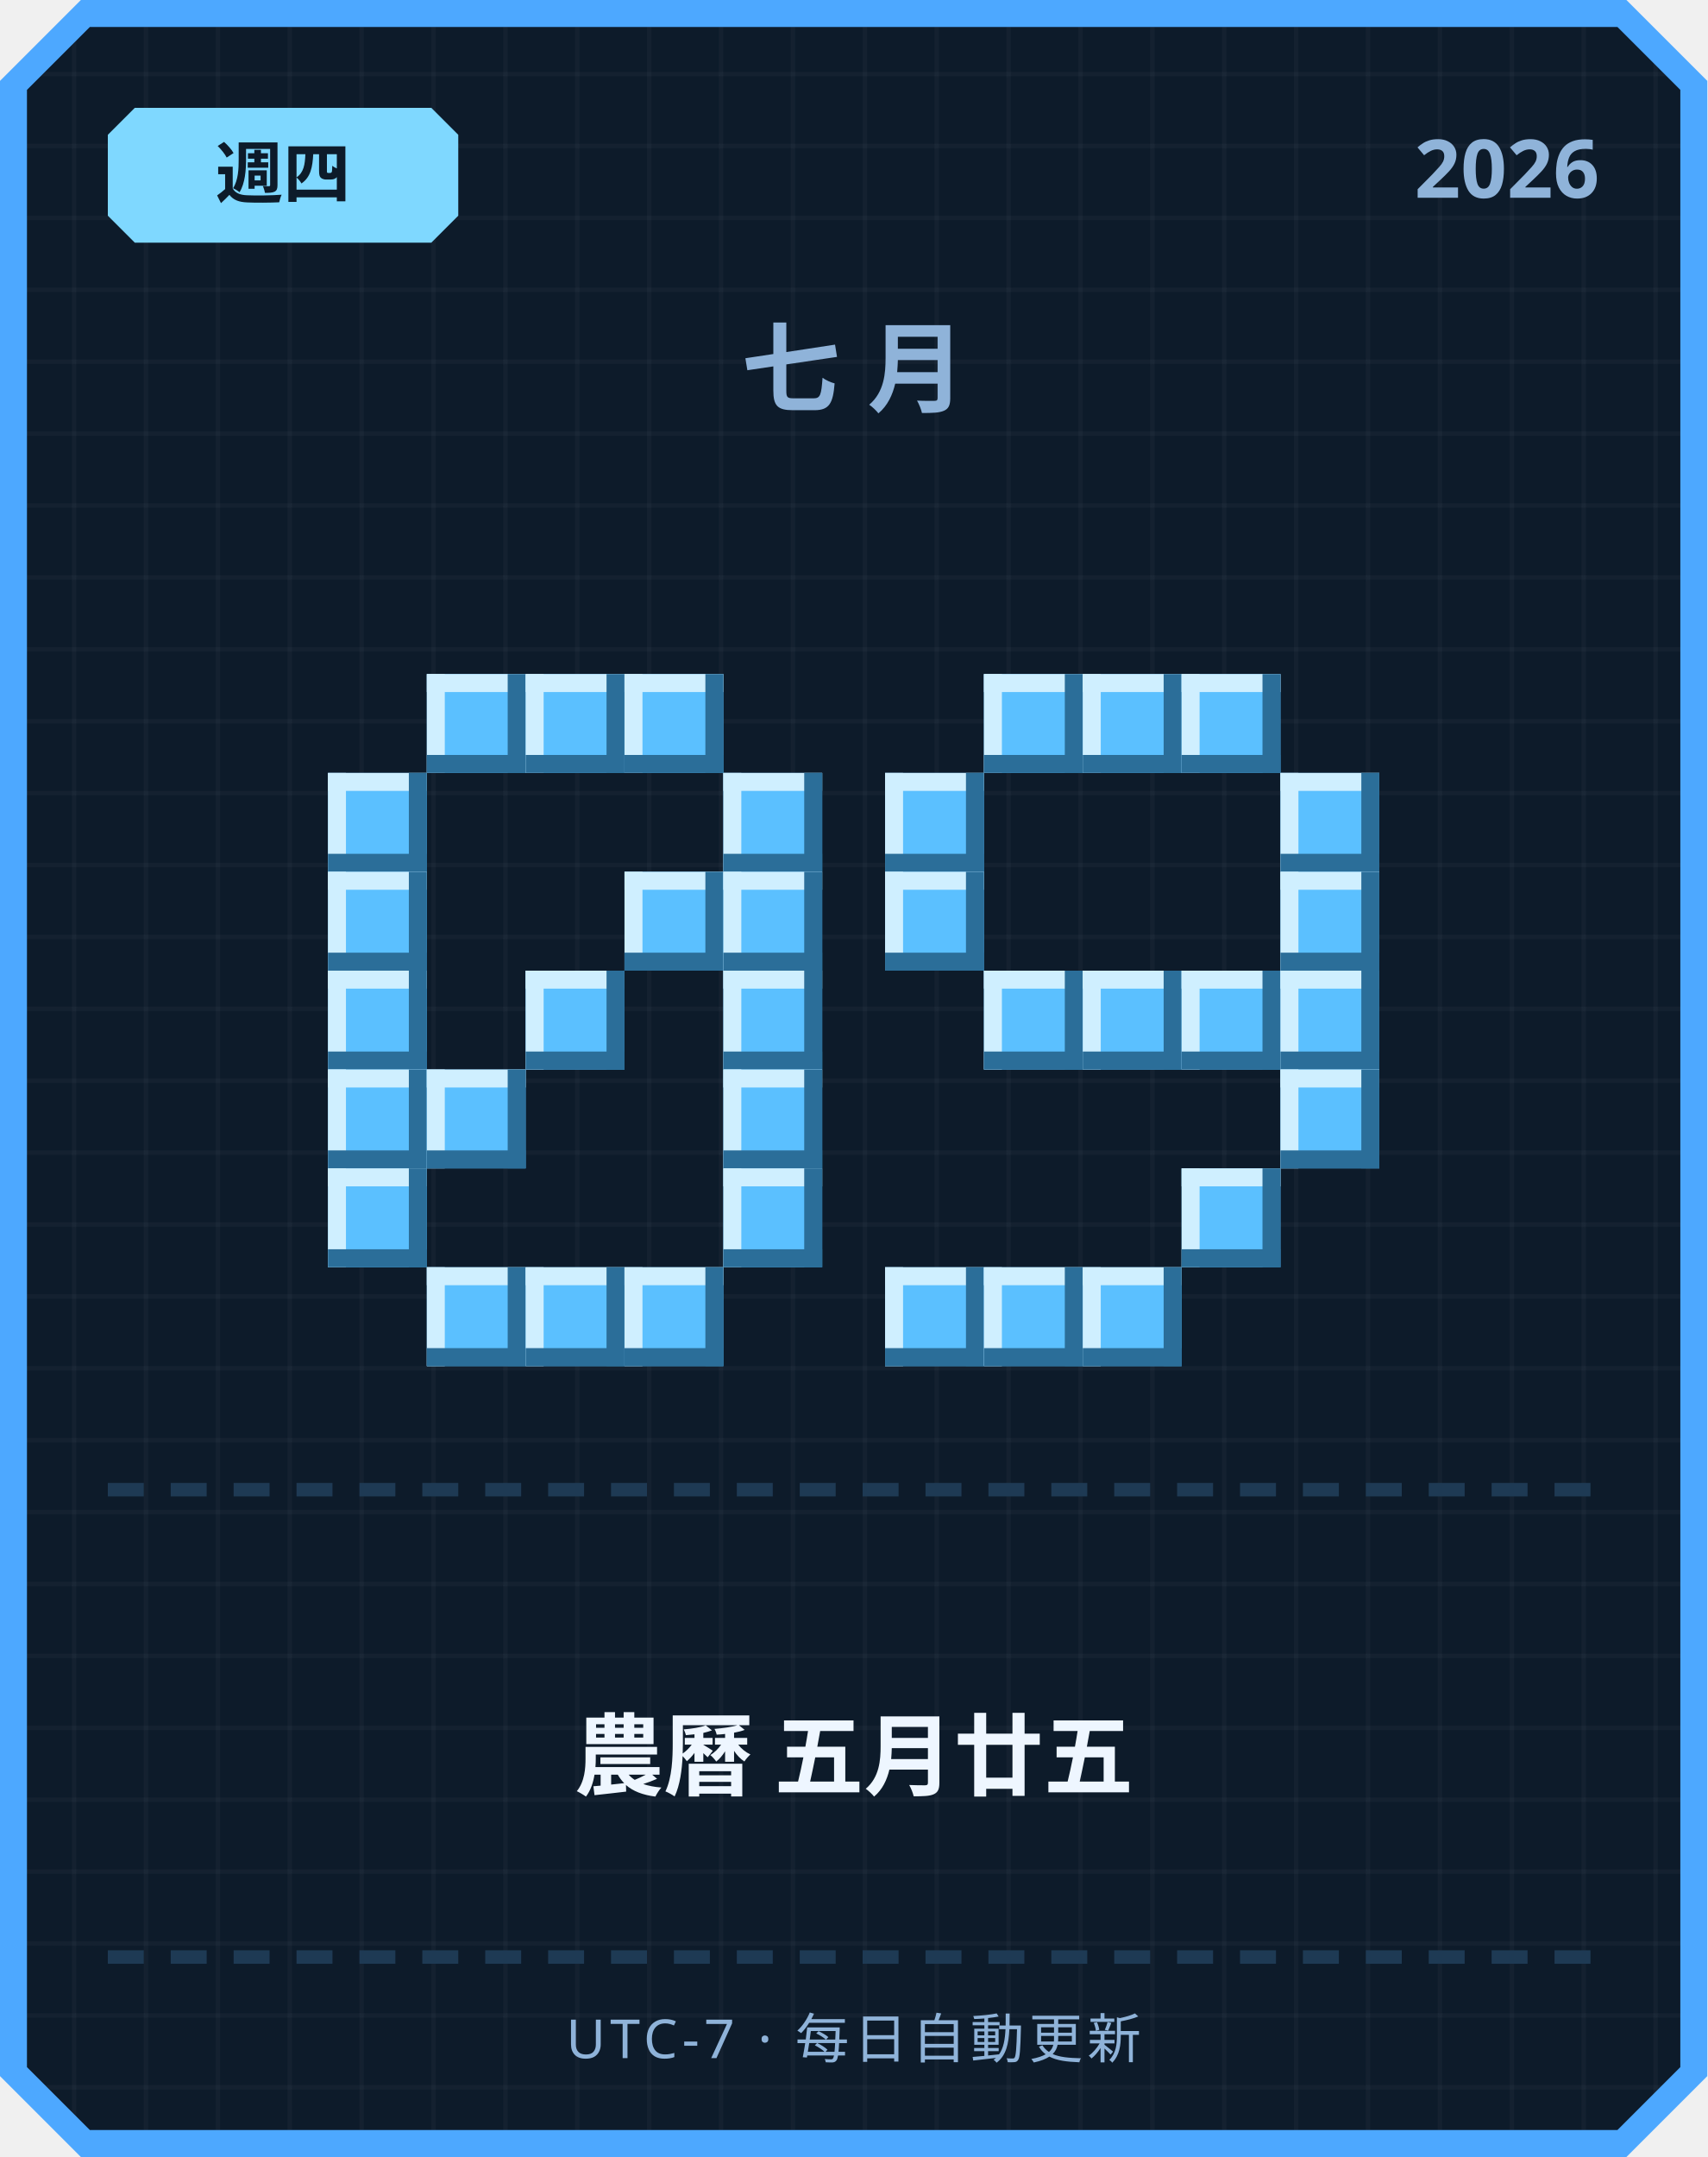
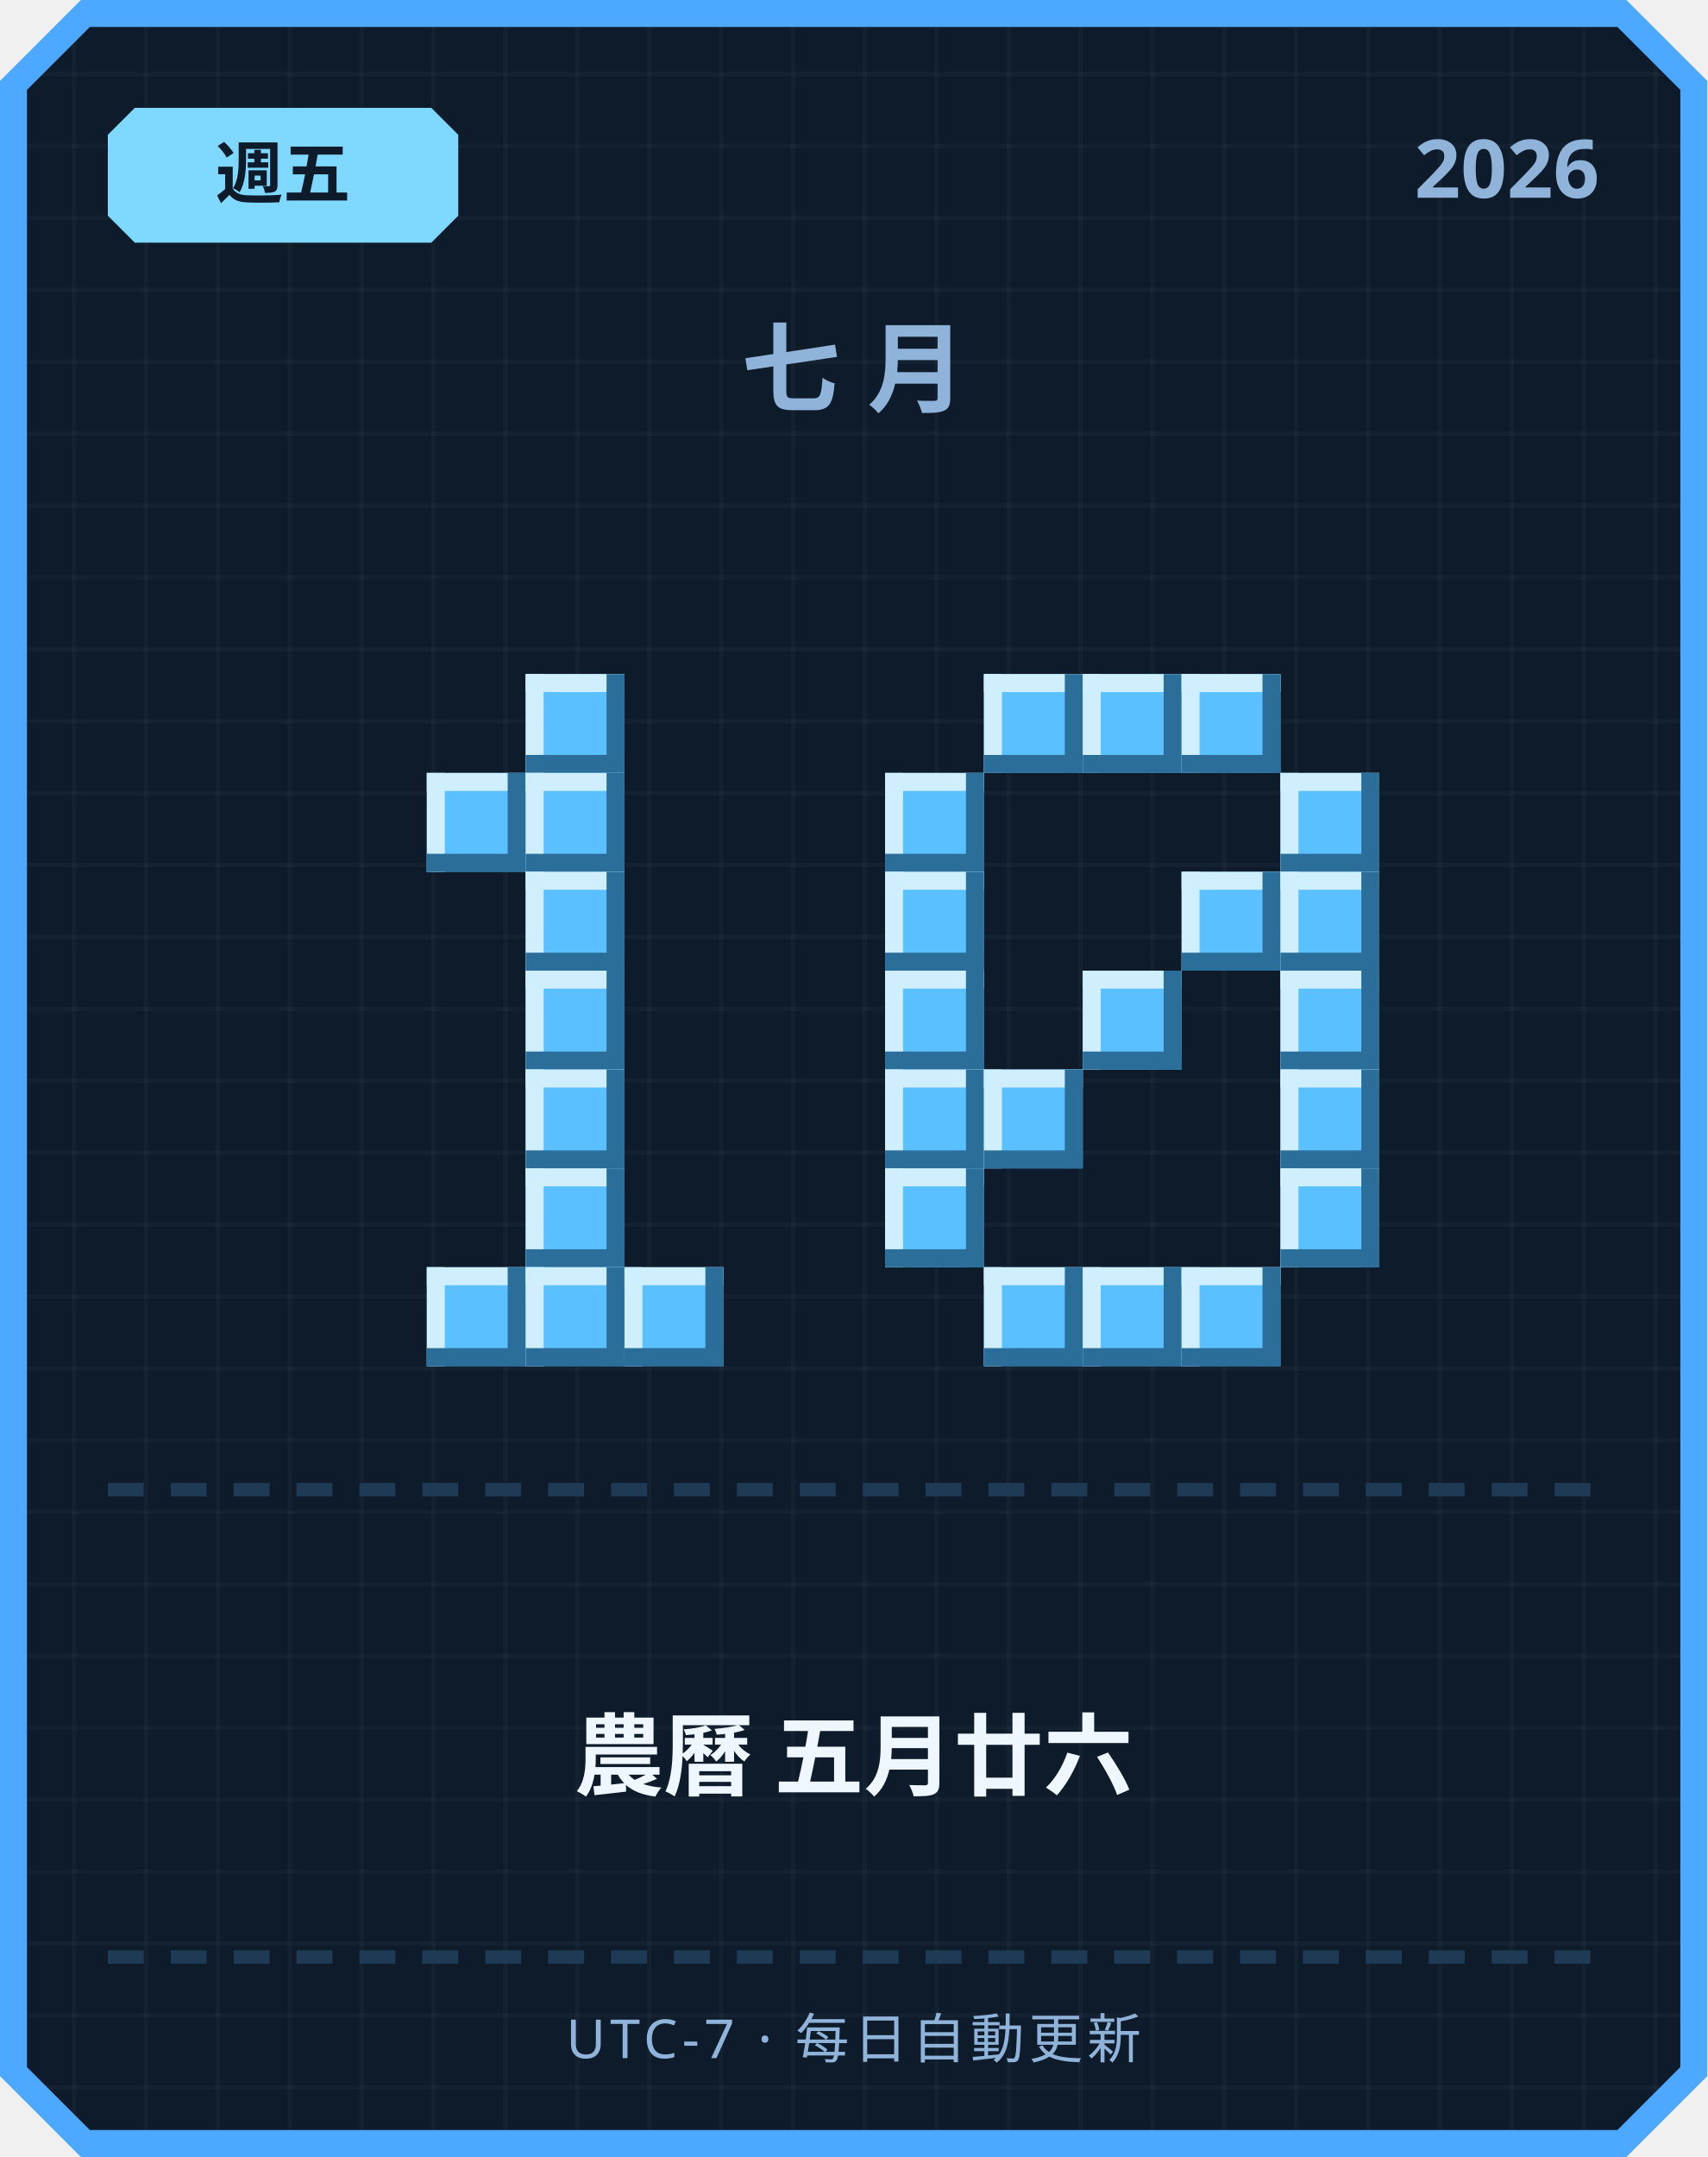
<svg xmlns="http://www.w3.org/2000/svg" width="380" height="480" viewBox="0 0 380 480">
  <defs>
    <pattern id="grid" width="16" height="16" patternUnits="userSpaceOnUse">
      <rect width="16" height="16" fill="#0d1b2a" />
      <rect width="1" height="16" fill="#ffffff" opacity="0.03" />
      <rect width="16" height="1" fill="#ffffff" opacity="0.03" />
    </pattern>
  </defs>
  <path d="M 18,0 L 362,0 L 380,18 L 380,462 L 362,480 L 18,480 L 0,462 L 0,18 Z" fill="#4da8ff" />
  <path d="M 20,6 L 360,6 L 374,20 L 374,460 L 360,474 L 20,474 L 6,460 L 6,20 Z" fill="url(#grid)" />
  <path d="M 30,24 L 96,24 L 102,30 L 102,48 L 96,54 L 30,54 L 24,48 L 24,30 Z" fill="#7fd8ff" />
-   <text x="63" y="44" text-anchor="middle" font-family="'Segoe UI', sans-serif" font-size="15" font-weight="700" fill="#0d1b2a">週四</text>
+   <text x="63" y="44" text-anchor="middle" font-family="'Segoe UI', sans-serif" font-size="15" font-weight="700" fill="#0d1b2a">週五</text>
  <text x="356" y="44" text-anchor="end" font-family="'Segoe UI', sans-serif" font-size="18" font-weight="700" fill="#8fb3d9">2026</text>
  <text x="190" y="90" text-anchor="middle" font-family="'Segoe UI', sans-serif" font-size="22" font-weight="700" letter-spacing="6" fill="#8fb3d9">七月</text>
-   <rect x="95" y="150" width="22" height="22" fill="#5bc0ff" />
-   <rect x="95" y="150" width="22" height="4" fill="#cfefff" />
-   <rect x="95" y="150" width="4" height="22" fill="#cfefff" />
-   <rect x="95" y="168" width="22" height="4" fill="#2b6e99" />
-   <rect x="113" y="150" width="4" height="22" fill="#2b6e99" />
  <rect x="117" y="150" width="22" height="22" fill="#5bc0ff" />
  <rect x="117" y="150" width="22" height="4" fill="#cfefff" />
  <rect x="117" y="150" width="4" height="22" fill="#cfefff" />
  <rect x="117" y="168" width="22" height="4" fill="#2b6e99" />
  <rect x="135" y="150" width="4" height="22" fill="#2b6e99" />
-   <rect x="139" y="150" width="22" height="22" fill="#5bc0ff" />
-   <rect x="139" y="150" width="22" height="4" fill="#cfefff" />
-   <rect x="139" y="150" width="4" height="22" fill="#cfefff" />
-   <rect x="139" y="168" width="22" height="4" fill="#2b6e99" />
-   <rect x="157" y="150" width="4" height="22" fill="#2b6e99" />
-   <rect x="73" y="172" width="22" height="22" fill="#5bc0ff" />
-   <rect x="73" y="172" width="22" height="4" fill="#cfefff" />
-   <rect x="73" y="172" width="4" height="22" fill="#cfefff" />
-   <rect x="73" y="190" width="22" height="4" fill="#2b6e99" />
-   <rect x="91" y="172" width="4" height="22" fill="#2b6e99" />
-   <rect x="161" y="172" width="22" height="22" fill="#5bc0ff" />
-   <rect x="161" y="172" width="22" height="4" fill="#cfefff" />
-   <rect x="161" y="172" width="4" height="22" fill="#cfefff" />
-   <rect x="161" y="190" width="22" height="4" fill="#2b6e99" />
-   <rect x="179" y="172" width="4" height="22" fill="#2b6e99" />
-   <rect x="73" y="194" width="22" height="22" fill="#5bc0ff" />
-   <rect x="73" y="194" width="22" height="4" fill="#cfefff" />
-   <rect x="73" y="194" width="4" height="22" fill="#cfefff" />
-   <rect x="73" y="212" width="22" height="4" fill="#2b6e99" />
-   <rect x="91" y="194" width="4" height="22" fill="#2b6e99" />
-   <rect x="139" y="194" width="22" height="22" fill="#5bc0ff" />
-   <rect x="139" y="194" width="22" height="4" fill="#cfefff" />
-   <rect x="139" y="194" width="4" height="22" fill="#cfefff" />
-   <rect x="139" y="212" width="22" height="4" fill="#2b6e99" />
-   <rect x="157" y="194" width="4" height="22" fill="#2b6e99" />
-   <rect x="161" y="194" width="22" height="22" fill="#5bc0ff" />
-   <rect x="161" y="194" width="22" height="4" fill="#cfefff" />
-   <rect x="161" y="194" width="4" height="22" fill="#cfefff" />
-   <rect x="161" y="212" width="22" height="4" fill="#2b6e99" />
-   <rect x="179" y="194" width="4" height="22" fill="#2b6e99" />
-   <rect x="73" y="216" width="22" height="22" fill="#5bc0ff" />
-   <rect x="73" y="216" width="22" height="4" fill="#cfefff" />
-   <rect x="73" y="216" width="4" height="22" fill="#cfefff" />
-   <rect x="73" y="234" width="22" height="4" fill="#2b6e99" />
-   <rect x="91" y="216" width="4" height="22" fill="#2b6e99" />
+   <rect x="95" y="172" width="22" height="22" fill="#5bc0ff" />
+   <rect x="95" y="172" width="22" height="4" fill="#cfefff" />
+   <rect x="95" y="172" width="4" height="22" fill="#cfefff" />
+   <rect x="95" y="190" width="22" height="4" fill="#2b6e99" />
+   <rect x="113" y="172" width="4" height="22" fill="#2b6e99" />
+   <rect x="117" y="172" width="22" height="22" fill="#5bc0ff" />
+   <rect x="117" y="172" width="22" height="4" fill="#cfefff" />
+   <rect x="117" y="172" width="4" height="22" fill="#cfefff" />
+   <rect x="117" y="190" width="22" height="4" fill="#2b6e99" />
+   <rect x="135" y="172" width="4" height="22" fill="#2b6e99" />
+   <rect x="117" y="194" width="22" height="22" fill="#5bc0ff" />
+   <rect x="117" y="194" width="22" height="4" fill="#cfefff" />
+   <rect x="117" y="194" width="4" height="22" fill="#cfefff" />
+   <rect x="117" y="212" width="22" height="4" fill="#2b6e99" />
+   <rect x="135" y="194" width="4" height="22" fill="#2b6e99" />
  <rect x="117" y="216" width="22" height="22" fill="#5bc0ff" />
  <rect x="117" y="216" width="22" height="4" fill="#cfefff" />
  <rect x="117" y="216" width="4" height="22" fill="#cfefff" />
  <rect x="117" y="234" width="22" height="4" fill="#2b6e99" />
  <rect x="135" y="216" width="4" height="22" fill="#2b6e99" />
-   <rect x="161" y="216" width="22" height="22" fill="#5bc0ff" />
-   <rect x="161" y="216" width="22" height="4" fill="#cfefff" />
-   <rect x="161" y="216" width="4" height="22" fill="#cfefff" />
-   <rect x="161" y="234" width="22" height="4" fill="#2b6e99" />
-   <rect x="179" y="216" width="4" height="22" fill="#2b6e99" />
-   <rect x="73" y="238" width="22" height="22" fill="#5bc0ff" />
-   <rect x="73" y="238" width="22" height="4" fill="#cfefff" />
-   <rect x="73" y="238" width="4" height="22" fill="#cfefff" />
-   <rect x="73" y="256" width="22" height="4" fill="#2b6e99" />
-   <rect x="91" y="238" width="4" height="22" fill="#2b6e99" />
-   <rect x="95" y="238" width="22" height="22" fill="#5bc0ff" />
-   <rect x="95" y="238" width="22" height="4" fill="#cfefff" />
-   <rect x="95" y="238" width="4" height="22" fill="#cfefff" />
-   <rect x="95" y="256" width="22" height="4" fill="#2b6e99" />
-   <rect x="113" y="238" width="4" height="22" fill="#2b6e99" />
-   <rect x="161" y="238" width="22" height="22" fill="#5bc0ff" />
-   <rect x="161" y="238" width="22" height="4" fill="#cfefff" />
-   <rect x="161" y="238" width="4" height="22" fill="#cfefff" />
-   <rect x="161" y="256" width="22" height="4" fill="#2b6e99" />
-   <rect x="179" y="238" width="4" height="22" fill="#2b6e99" />
-   <rect x="73" y="260" width="22" height="22" fill="#5bc0ff" />
-   <rect x="73" y="260" width="22" height="4" fill="#cfefff" />
-   <rect x="73" y="260" width="4" height="22" fill="#cfefff" />
-   <rect x="73" y="278" width="22" height="4" fill="#2b6e99" />
-   <rect x="91" y="260" width="4" height="22" fill="#2b6e99" />
-   <rect x="161" y="260" width="22" height="22" fill="#5bc0ff" />
-   <rect x="161" y="260" width="22" height="4" fill="#cfefff" />
-   <rect x="161" y="260" width="4" height="22" fill="#cfefff" />
-   <rect x="161" y="278" width="22" height="4" fill="#2b6e99" />
-   <rect x="179" y="260" width="4" height="22" fill="#2b6e99" />
+   <rect x="117" y="238" width="22" height="22" fill="#5bc0ff" />
+   <rect x="117" y="238" width="22" height="4" fill="#cfefff" />
+   <rect x="117" y="238" width="4" height="22" fill="#cfefff" />
+   <rect x="117" y="256" width="22" height="4" fill="#2b6e99" />
+   <rect x="135" y="238" width="4" height="22" fill="#2b6e99" />
+   <rect x="117" y="260" width="22" height="22" fill="#5bc0ff" />
+   <rect x="117" y="260" width="22" height="4" fill="#cfefff" />
+   <rect x="117" y="260" width="4" height="22" fill="#cfefff" />
+   <rect x="117" y="278" width="22" height="4" fill="#2b6e99" />
+   <rect x="135" y="260" width="4" height="22" fill="#2b6e99" />
  <rect x="95" y="282" width="22" height="22" fill="#5bc0ff" />
  <rect x="95" y="282" width="22" height="4" fill="#cfefff" />
  <rect x="95" y="282" width="4" height="22" fill="#cfefff" />
  <rect x="95" y="300" width="22" height="4" fill="#2b6e99" />
  <rect x="113" y="282" width="4" height="22" fill="#2b6e99" />
  <rect x="117" y="282" width="22" height="22" fill="#5bc0ff" />
  <rect x="117" y="282" width="22" height="4" fill="#cfefff" />
  <rect x="117" y="282" width="4" height="22" fill="#cfefff" />
  <rect x="117" y="300" width="22" height="4" fill="#2b6e99" />
  <rect x="135" y="282" width="4" height="22" fill="#2b6e99" />
  <rect x="139" y="282" width="22" height="22" fill="#5bc0ff" />
  <rect x="139" y="282" width="22" height="4" fill="#cfefff" />
  <rect x="139" y="282" width="4" height="22" fill="#cfefff" />
  <rect x="139" y="300" width="22" height="4" fill="#2b6e99" />
  <rect x="157" y="282" width="4" height="22" fill="#2b6e99" />
  <rect x="219" y="150" width="22" height="22" fill="#5bc0ff" />
  <rect x="219" y="150" width="22" height="4" fill="#cfefff" />
  <rect x="219" y="150" width="4" height="22" fill="#cfefff" />
  <rect x="219" y="168" width="22" height="4" fill="#2b6e99" />
  <rect x="237" y="150" width="4" height="22" fill="#2b6e99" />
  <rect x="241" y="150" width="22" height="22" fill="#5bc0ff" />
  <rect x="241" y="150" width="22" height="4" fill="#cfefff" />
  <rect x="241" y="150" width="4" height="22" fill="#cfefff" />
  <rect x="241" y="168" width="22" height="4" fill="#2b6e99" />
  <rect x="259" y="150" width="4" height="22" fill="#2b6e99" />
  <rect x="263" y="150" width="22" height="22" fill="#5bc0ff" />
  <rect x="263" y="150" width="22" height="4" fill="#cfefff" />
  <rect x="263" y="150" width="4" height="22" fill="#cfefff" />
  <rect x="263" y="168" width="22" height="4" fill="#2b6e99" />
  <rect x="281" y="150" width="4" height="22" fill="#2b6e99" />
  <rect x="197" y="172" width="22" height="22" fill="#5bc0ff" />
  <rect x="197" y="172" width="22" height="4" fill="#cfefff" />
  <rect x="197" y="172" width="4" height="22" fill="#cfefff" />
  <rect x="197" y="190" width="22" height="4" fill="#2b6e99" />
  <rect x="215" y="172" width="4" height="22" fill="#2b6e99" />
  <rect x="285" y="172" width="22" height="22" fill="#5bc0ff" />
  <rect x="285" y="172" width="22" height="4" fill="#cfefff" />
  <rect x="285" y="172" width="4" height="22" fill="#cfefff" />
  <rect x="285" y="190" width="22" height="4" fill="#2b6e99" />
  <rect x="303" y="172" width="4" height="22" fill="#2b6e99" />
  <rect x="197" y="194" width="22" height="22" fill="#5bc0ff" />
  <rect x="197" y="194" width="22" height="4" fill="#cfefff" />
  <rect x="197" y="194" width="4" height="22" fill="#cfefff" />
  <rect x="197" y="212" width="22" height="4" fill="#2b6e99" />
  <rect x="215" y="194" width="4" height="22" fill="#2b6e99" />
+   <rect x="263" y="194" width="22" height="22" fill="#5bc0ff" />
+   <rect x="263" y="194" width="22" height="4" fill="#cfefff" />
+   <rect x="263" y="194" width="4" height="22" fill="#cfefff" />
+   <rect x="263" y="212" width="22" height="4" fill="#2b6e99" />
+   <rect x="281" y="194" width="4" height="22" fill="#2b6e99" />
  <rect x="285" y="194" width="22" height="22" fill="#5bc0ff" />
  <rect x="285" y="194" width="22" height="4" fill="#cfefff" />
  <rect x="285" y="194" width="4" height="22" fill="#cfefff" />
  <rect x="285" y="212" width="22" height="4" fill="#2b6e99" />
  <rect x="303" y="194" width="4" height="22" fill="#2b6e99" />
-   <rect x="219" y="216" width="22" height="22" fill="#5bc0ff" />
-   <rect x="219" y="216" width="22" height="4" fill="#cfefff" />
-   <rect x="219" y="216" width="4" height="22" fill="#cfefff" />
-   <rect x="219" y="234" width="22" height="4" fill="#2b6e99" />
-   <rect x="237" y="216" width="4" height="22" fill="#2b6e99" />
+   <rect x="197" y="216" width="22" height="22" fill="#5bc0ff" />
+   <rect x="197" y="216" width="22" height="4" fill="#cfefff" />
+   <rect x="197" y="216" width="4" height="22" fill="#cfefff" />
+   <rect x="197" y="234" width="22" height="4" fill="#2b6e99" />
+   <rect x="215" y="216" width="4" height="22" fill="#2b6e99" />
  <rect x="241" y="216" width="22" height="22" fill="#5bc0ff" />
  <rect x="241" y="216" width="22" height="4" fill="#cfefff" />
  <rect x="241" y="216" width="4" height="22" fill="#cfefff" />
  <rect x="241" y="234" width="22" height="4" fill="#2b6e99" />
  <rect x="259" y="216" width="4" height="22" fill="#2b6e99" />
-   <rect x="263" y="216" width="22" height="22" fill="#5bc0ff" />
-   <rect x="263" y="216" width="22" height="4" fill="#cfefff" />
-   <rect x="263" y="216" width="4" height="22" fill="#cfefff" />
-   <rect x="263" y="234" width="22" height="4" fill="#2b6e99" />
-   <rect x="281" y="216" width="4" height="22" fill="#2b6e99" />
  <rect x="285" y="216" width="22" height="22" fill="#5bc0ff" />
  <rect x="285" y="216" width="22" height="4" fill="#cfefff" />
  <rect x="285" y="216" width="4" height="22" fill="#cfefff" />
  <rect x="285" y="234" width="22" height="4" fill="#2b6e99" />
  <rect x="303" y="216" width="4" height="22" fill="#2b6e99" />
+   <rect x="197" y="238" width="22" height="22" fill="#5bc0ff" />
+   <rect x="197" y="238" width="22" height="4" fill="#cfefff" />
+   <rect x="197" y="238" width="4" height="22" fill="#cfefff" />
+   <rect x="197" y="256" width="22" height="4" fill="#2b6e99" />
+   <rect x="215" y="238" width="4" height="22" fill="#2b6e99" />
+   <rect x="219" y="238" width="22" height="22" fill="#5bc0ff" />
+   <rect x="219" y="238" width="22" height="4" fill="#cfefff" />
+   <rect x="219" y="238" width="4" height="22" fill="#cfefff" />
+   <rect x="219" y="256" width="22" height="4" fill="#2b6e99" />
+   <rect x="237" y="238" width="4" height="22" fill="#2b6e99" />
  <rect x="285" y="238" width="22" height="22" fill="#5bc0ff" />
  <rect x="285" y="238" width="22" height="4" fill="#cfefff" />
  <rect x="285" y="238" width="4" height="22" fill="#cfefff" />
  <rect x="285" y="256" width="22" height="4" fill="#2b6e99" />
  <rect x="303" y="238" width="4" height="22" fill="#2b6e99" />
-   <rect x="263" y="260" width="22" height="22" fill="#5bc0ff" />
-   <rect x="263" y="260" width="22" height="4" fill="#cfefff" />
-   <rect x="263" y="260" width="4" height="22" fill="#cfefff" />
-   <rect x="263" y="278" width="22" height="4" fill="#2b6e99" />
-   <rect x="281" y="260" width="4" height="22" fill="#2b6e99" />
-   <rect x="197" y="282" width="22" height="22" fill="#5bc0ff" />
-   <rect x="197" y="282" width="22" height="4" fill="#cfefff" />
-   <rect x="197" y="282" width="4" height="22" fill="#cfefff" />
-   <rect x="197" y="300" width="22" height="4" fill="#2b6e99" />
-   <rect x="215" y="282" width="4" height="22" fill="#2b6e99" />
+   <rect x="197" y="260" width="22" height="22" fill="#5bc0ff" />
+   <rect x="197" y="260" width="22" height="4" fill="#cfefff" />
+   <rect x="197" y="260" width="4" height="22" fill="#cfefff" />
+   <rect x="197" y="278" width="22" height="4" fill="#2b6e99" />
+   <rect x="215" y="260" width="4" height="22" fill="#2b6e99" />
+   <rect x="285" y="260" width="22" height="22" fill="#5bc0ff" />
+   <rect x="285" y="260" width="22" height="4" fill="#cfefff" />
+   <rect x="285" y="260" width="4" height="22" fill="#cfefff" />
+   <rect x="285" y="278" width="22" height="4" fill="#2b6e99" />
+   <rect x="303" y="260" width="4" height="22" fill="#2b6e99" />
  <rect x="219" y="282" width="22" height="22" fill="#5bc0ff" />
  <rect x="219" y="282" width="22" height="4" fill="#cfefff" />
  <rect x="219" y="282" width="4" height="22" fill="#cfefff" />
  <rect x="219" y="300" width="22" height="4" fill="#2b6e99" />
  <rect x="237" y="282" width="4" height="22" fill="#2b6e99" />
  <rect x="241" y="282" width="22" height="22" fill="#5bc0ff" />
  <rect x="241" y="282" width="22" height="4" fill="#cfefff" />
  <rect x="241" y="282" width="4" height="22" fill="#cfefff" />
  <rect x="241" y="300" width="22" height="4" fill="#2b6e99" />
  <rect x="259" y="282" width="4" height="22" fill="#2b6e99" />
+   <rect x="263" y="282" width="22" height="22" fill="#5bc0ff" />
+   <rect x="263" y="282" width="22" height="4" fill="#cfefff" />
+   <rect x="263" y="282" width="4" height="22" fill="#cfefff" />
+   <rect x="263" y="300" width="22" height="4" fill="#2b6e99" />
+   <rect x="281" y="282" width="4" height="22" fill="#2b6e99" />
  <rect x="24" y="330" width="8" height="3" fill="#1e3a54" />
  <rect x="38" y="330" width="8" height="3" fill="#1e3a54" />
  <rect x="52" y="330" width="8" height="3" fill="#1e3a54" />
  <rect x="66" y="330" width="8" height="3" fill="#1e3a54" />
  <rect x="80" y="330" width="8" height="3" fill="#1e3a54" />
  <rect x="94" y="330" width="8" height="3" fill="#1e3a54" />
  <rect x="108" y="330" width="8" height="3" fill="#1e3a54" />
  <rect x="122" y="330" width="8" height="3" fill="#1e3a54" />
  <rect x="136" y="330" width="8" height="3" fill="#1e3a54" />
  <rect x="150" y="330" width="8" height="3" fill="#1e3a54" />
  <rect x="164" y="330" width="8" height="3" fill="#1e3a54" />
  <rect x="178" y="330" width="8" height="3" fill="#1e3a54" />
  <rect x="192" y="330" width="8" height="3" fill="#1e3a54" />
  <rect x="206" y="330" width="8" height="3" fill="#1e3a54" />
  <rect x="220" y="330" width="8" height="3" fill="#1e3a54" />
  <rect x="234" y="330" width="8" height="3" fill="#1e3a54" />
  <rect x="248" y="330" width="8" height="3" fill="#1e3a54" />
  <rect x="262" y="330" width="8" height="3" fill="#1e3a54" />
  <rect x="276" y="330" width="8" height="3" fill="#1e3a54" />
  <rect x="290" y="330" width="8" height="3" fill="#1e3a54" />
  <rect x="304" y="330" width="8" height="3" fill="#1e3a54" />
  <rect x="318" y="330" width="8" height="3" fill="#1e3a54" />
  <rect x="332" y="330" width="8" height="3" fill="#1e3a54" />
  <rect x="346" y="330" width="8" height="3" fill="#1e3a54" />
-   <text x="190" y="398" text-anchor="middle" font-family="'Segoe UI', 'Microsoft JhengHei', sans-serif" font-size="20" font-weight="700" fill="#eef6ff">農曆 五月廿五</text>
+   <text x="190" y="398" text-anchor="middle" font-family="'Segoe UI', 'Microsoft JhengHei', sans-serif" font-size="20" font-weight="700" fill="#eef6ff">農曆 五月廿六</text>
  <rect x="24" y="434" width="8" height="3" fill="#1e3a54" />
  <rect x="38" y="434" width="8" height="3" fill="#1e3a54" />
  <rect x="52" y="434" width="8" height="3" fill="#1e3a54" />
  <rect x="66" y="434" width="8" height="3" fill="#1e3a54" />
  <rect x="80" y="434" width="8" height="3" fill="#1e3a54" />
  <rect x="94" y="434" width="8" height="3" fill="#1e3a54" />
  <rect x="108" y="434" width="8" height="3" fill="#1e3a54" />
  <rect x="122" y="434" width="8" height="3" fill="#1e3a54" />
  <rect x="136" y="434" width="8" height="3" fill="#1e3a54" />
  <rect x="150" y="434" width="8" height="3" fill="#1e3a54" />
  <rect x="164" y="434" width="8" height="3" fill="#1e3a54" />
  <rect x="178" y="434" width="8" height="3" fill="#1e3a54" />
  <rect x="192" y="434" width="8" height="3" fill="#1e3a54" />
  <rect x="206" y="434" width="8" height="3" fill="#1e3a54" />
  <rect x="220" y="434" width="8" height="3" fill="#1e3a54" />
  <rect x="234" y="434" width="8" height="3" fill="#1e3a54" />
  <rect x="248" y="434" width="8" height="3" fill="#1e3a54" />
  <rect x="262" y="434" width="8" height="3" fill="#1e3a54" />
  <rect x="276" y="434" width="8" height="3" fill="#1e3a54" />
  <rect x="290" y="434" width="8" height="3" fill="#1e3a54" />
  <rect x="304" y="434" width="8" height="3" fill="#1e3a54" />
  <rect x="318" y="434" width="8" height="3" fill="#1e3a54" />
  <rect x="332" y="434" width="8" height="3" fill="#1e3a54" />
  <rect x="346" y="434" width="8" height="3" fill="#1e3a54" />
  <text x="190" y="458" text-anchor="middle" font-family="'Segoe UI', sans-serif" font-size="12" letter-spacing="1" fill="#8fb3d9">UTC-7 · 每日自動更新</text>
</svg>
